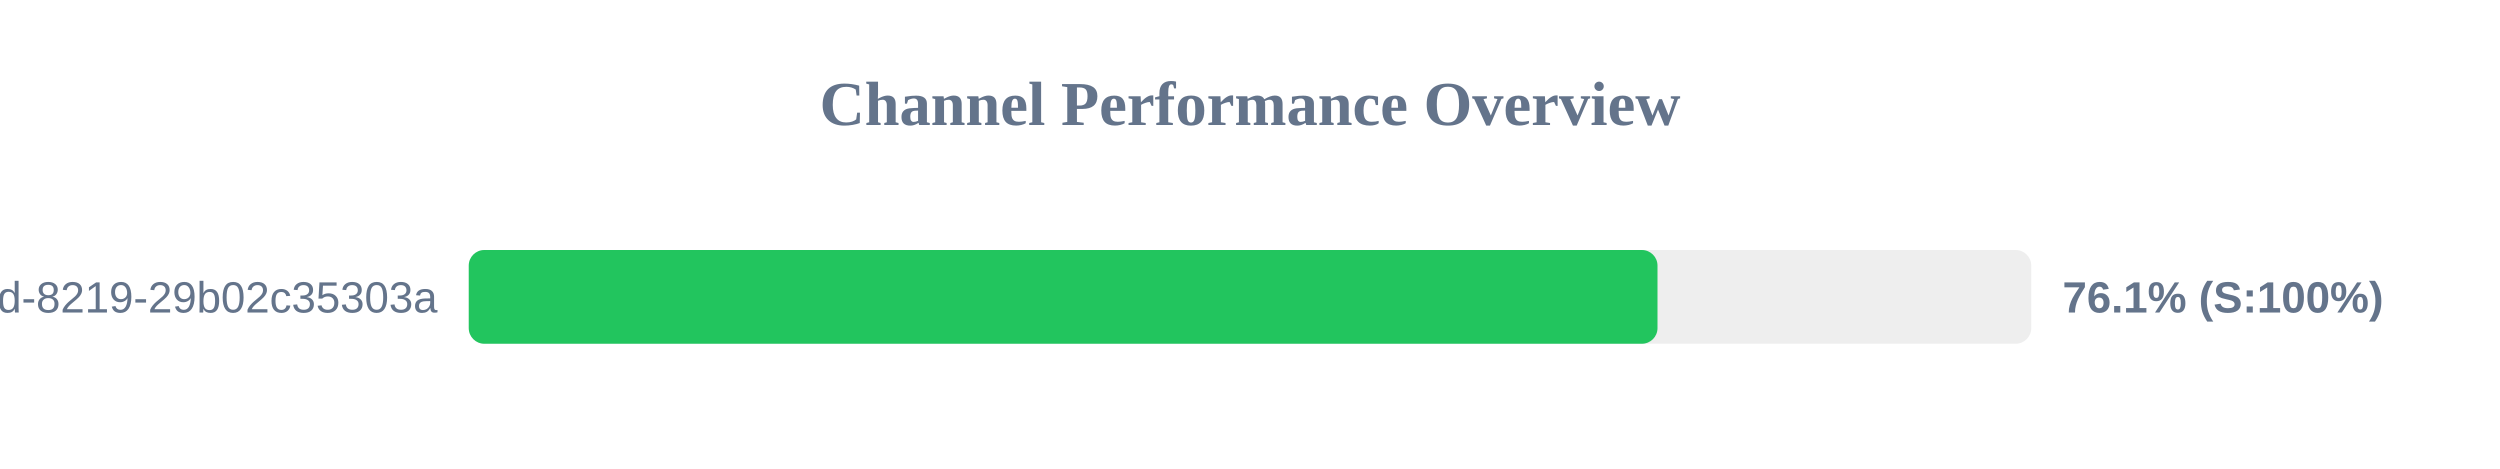
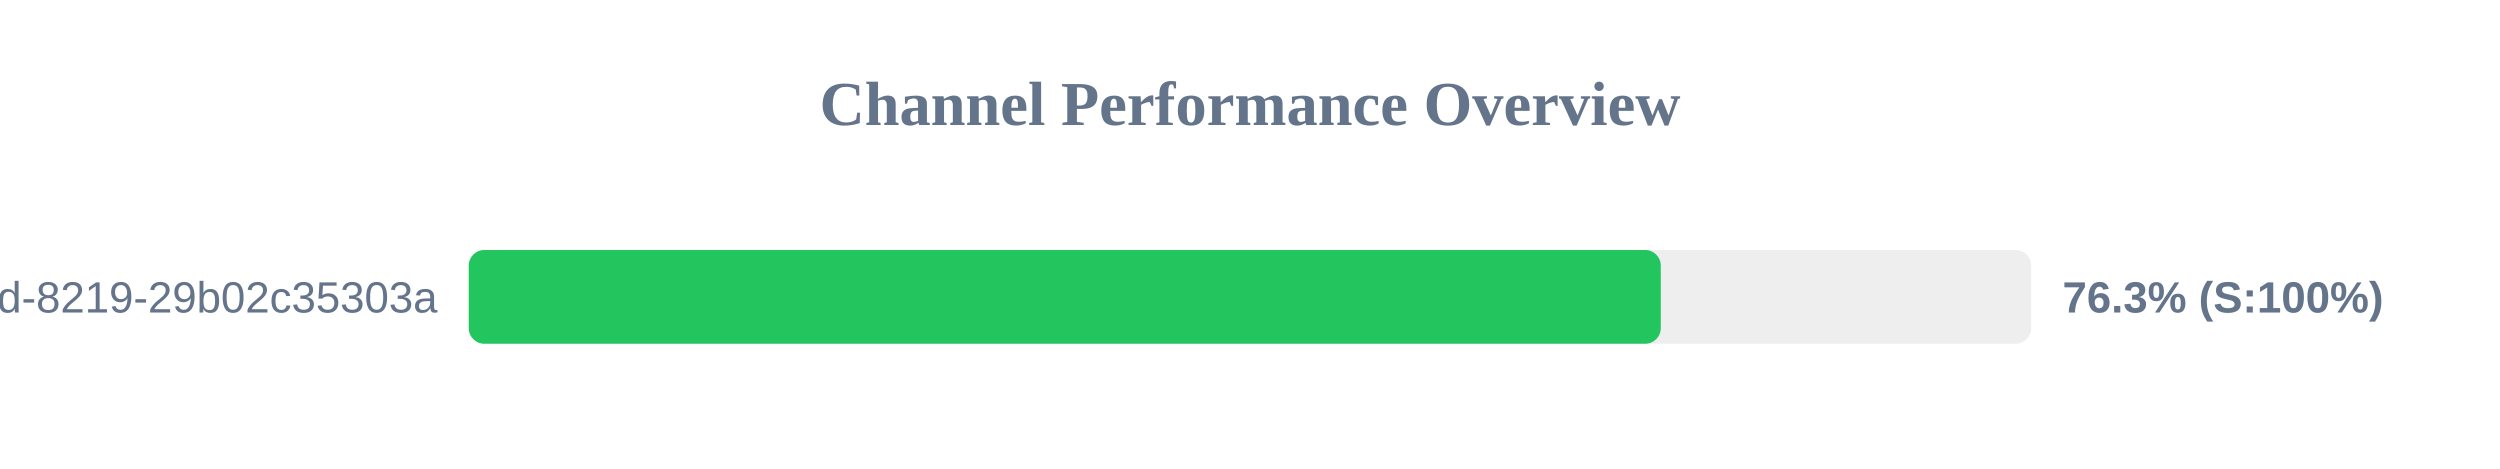
<svg xmlns="http://www.w3.org/2000/svg" width="800" height="150" version="1.1">
  <style>
        .row { font: 14px Arial; fill: #64748b; }
        .score { font: bold 14px Arial; fill: #64748b; }
    </style>
  <text x="400" y="40" text-anchor="middle" font-size="20px" font-weight="bold" fill="#64748b">Channel Performance Overview</text>
  <rect x="150" y="80" width="500" height="30" fill="#eee" rx="5" />
-   <rect x="150" y="80" width="380.4" height="30" fill="#22c55e" rx="5" />
+   <rect x="150" y="80" width="381.45" height="30" fill="#22c55e" rx="5" />
  <text x="140" y="100" text-anchor="end" class="row">?uuid=5eaa121d-4362-444d-8219-29b02c35303a</text>
-   <text x="660" y="100" text-anchor="start" class="score">76.1% (S:100%)</text>
+   <text x="660" y="100" text-anchor="start" class="score">76.3% (S:100%)</text>
</svg>
